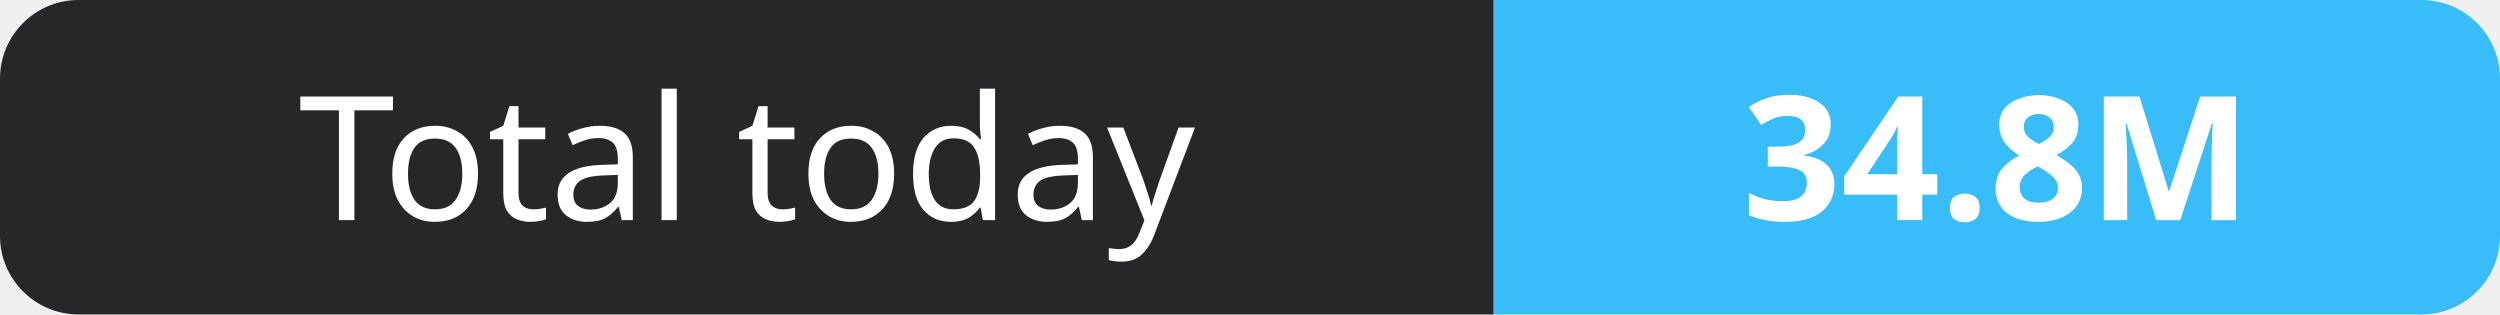
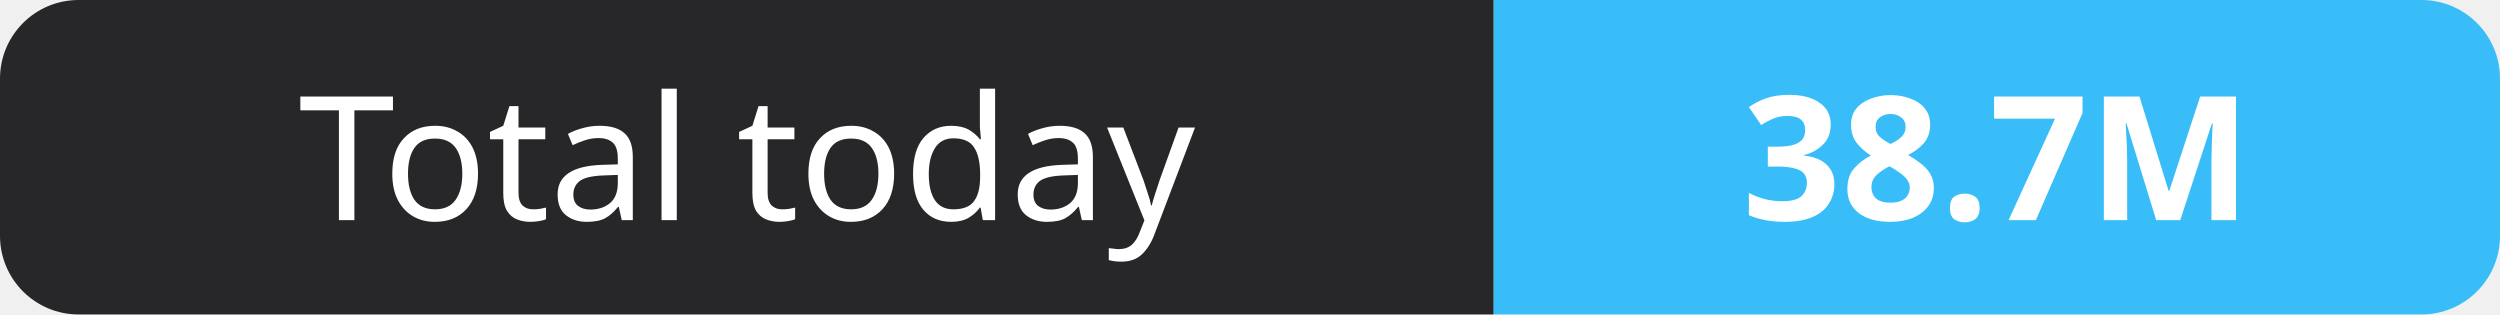
- <svg xmlns="http://www.w3.org/2000/svg" width="159" height="20" role="img" aria-label="Total today: 34.8M">
+ <svg xmlns="http://www.w3.org/2000/svg" width="159" height="20" role="img" aria-label="Total today: 38.7M">
  <clipPath id="r">
    <rect width="159" height="20" rx="5" fill="#fff" />
  </clipPath>
  <g clip-path="url(#r)">
    <rect width="95" height="20" fill="#27272a" />
    <rect x="95" width="64" height="20" fill="#38bdf8" />
  </g>
  <g fill="#fff" text-anchor="middle" font-family="Verdana,Geneva,sans-serif" font-size="11">
    <text x="47.5" y="14">Total today</text>
-     <text x="127.0" y="14" font-weight="700">34.8M</text>
+     <text x="127.0" y="14" font-weight="700">38.7M</text>
  </g>
</svg>
